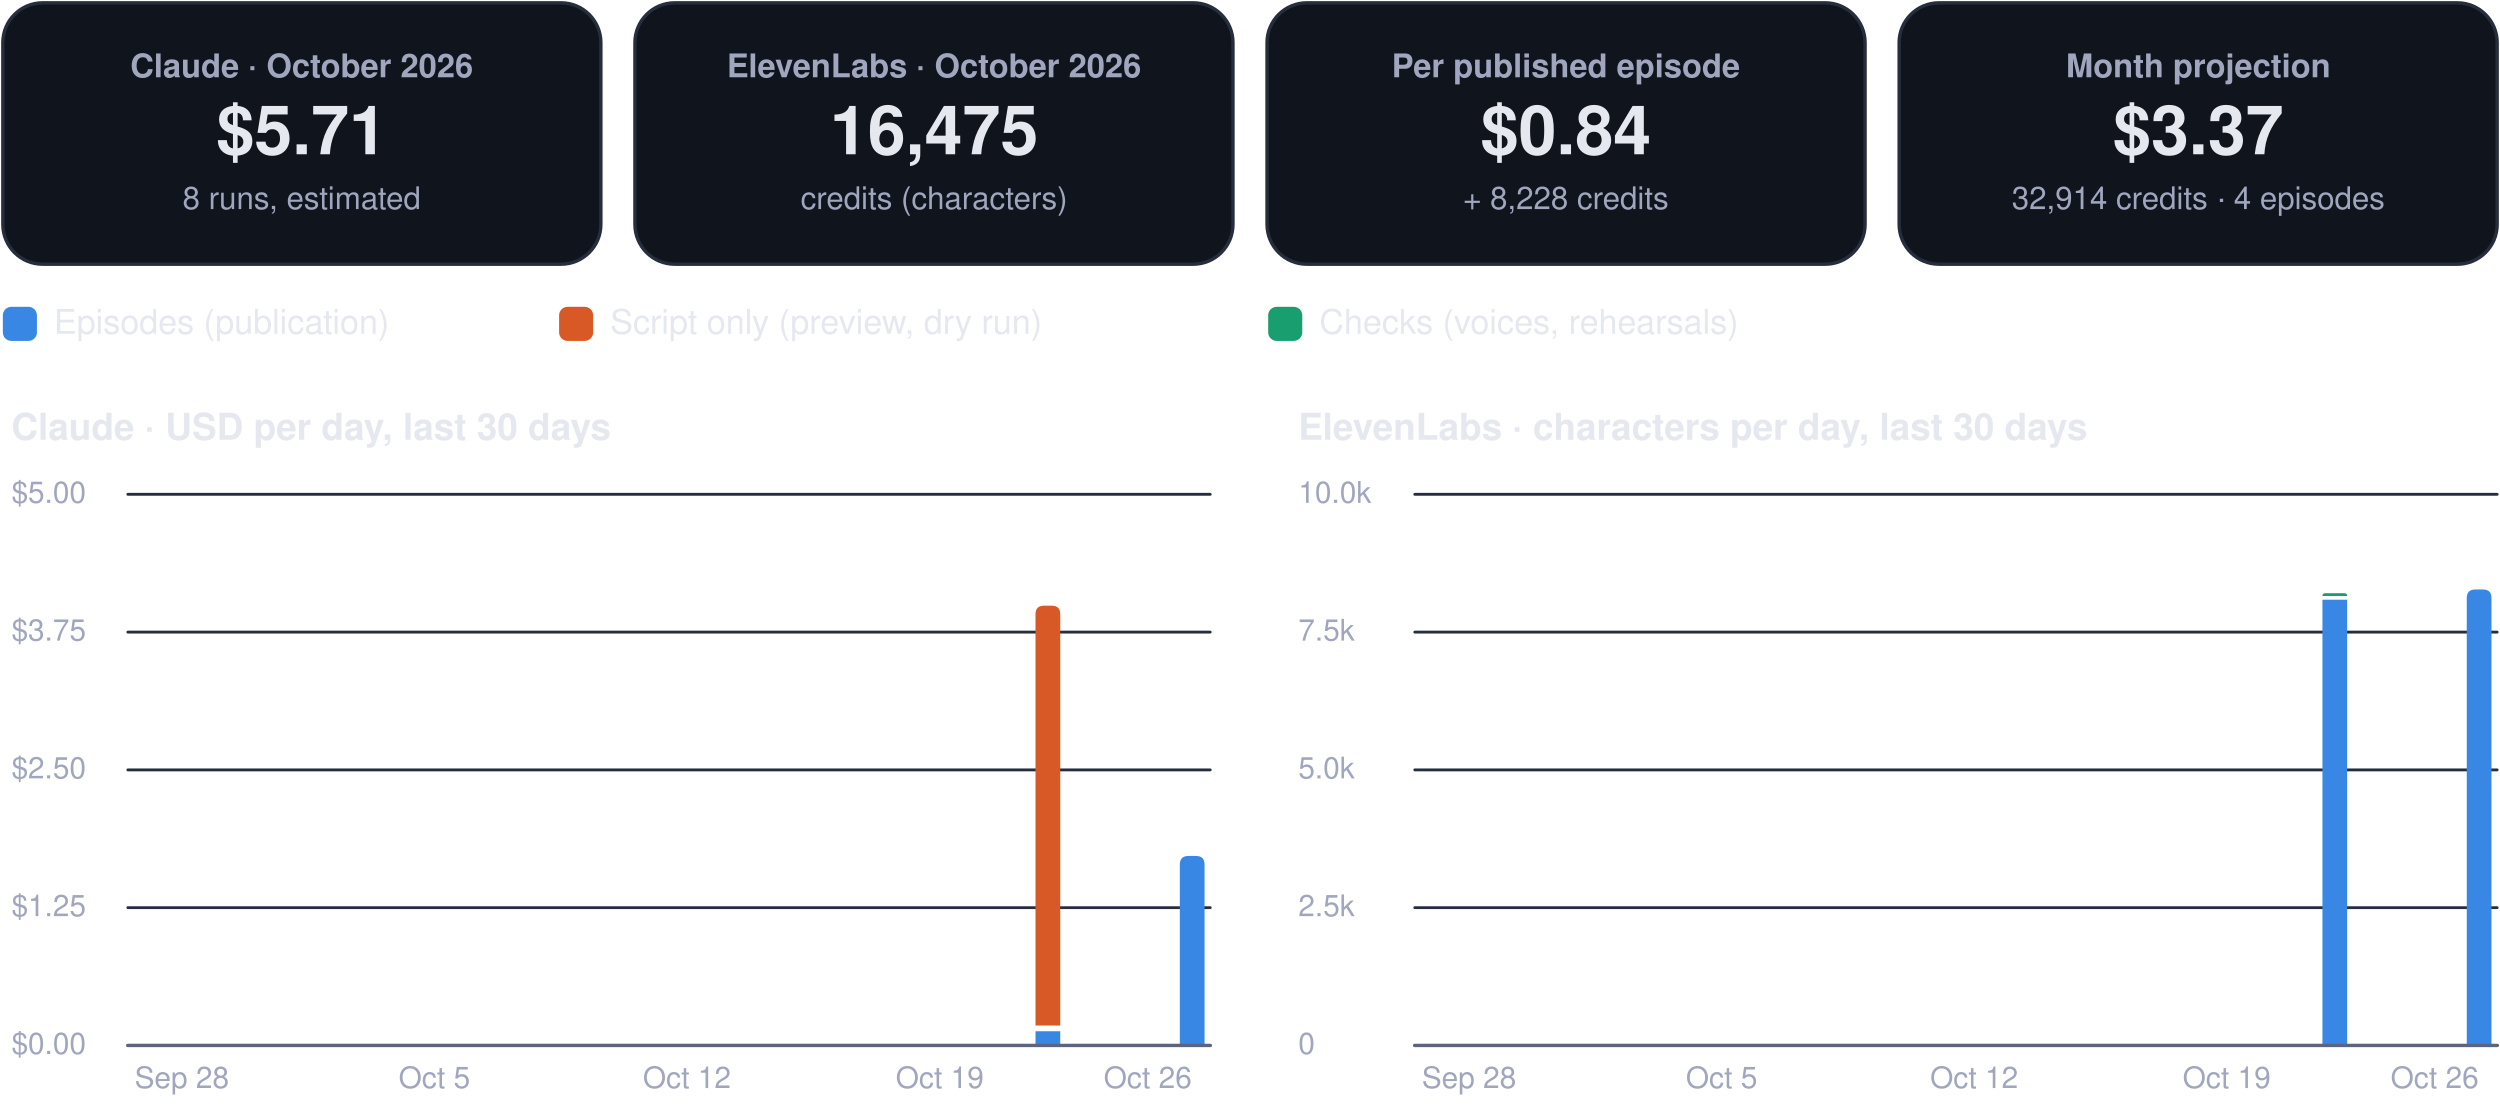
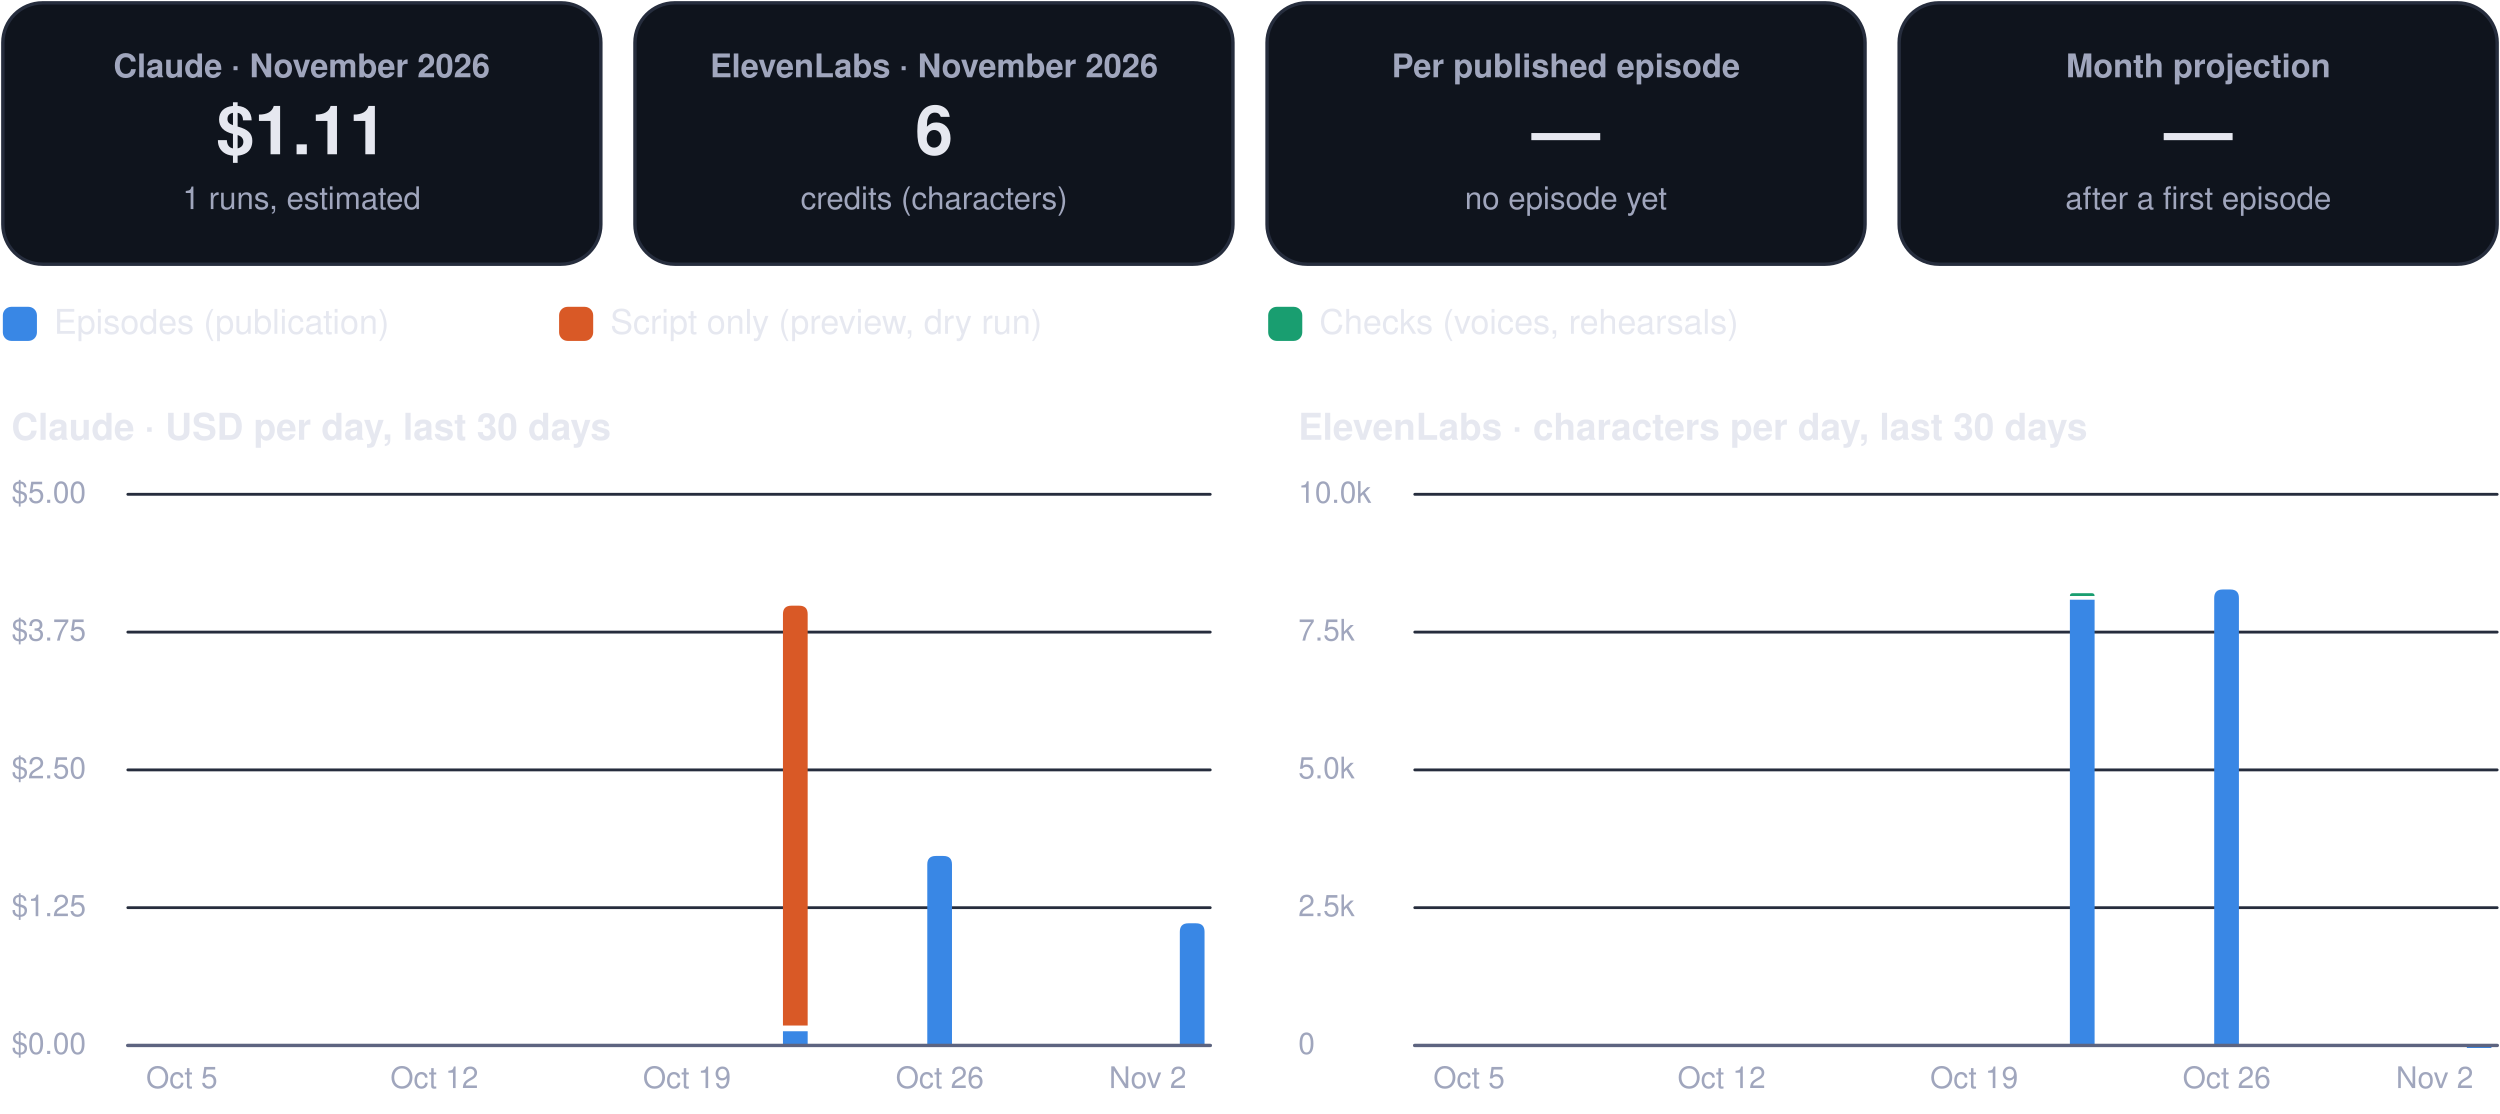
- <svg xmlns="http://www.w3.org/2000/svg" viewBox="0 0 880 392" width="880" height="392" role="img" aria-label="FinOps dashboard, October 2026">
+ <svg xmlns="http://www.w3.org/2000/svg" viewBox="0 0 880 392" width="880" height="392" role="img" aria-label="FinOps dashboard, November 2026">
  <rect x="1.0" y="1.0" width="210.5" height="92.0" rx="14" fill="#0f141d" stroke="#262d3d" stroke-width="1.2" />
  <g class="box">
    <rect x="5.0" y="10.0" width="202.5" height="74.0" rx="12" fill="none" stroke="none" stroke-width="1.2" class="frame" />
-     <text x="106.2" y="27.2" font-family="-apple-system, BlinkMacSystemFont, 'Segoe UI', Helvetica, Arial, sans-serif" font-size="11.5" font-weight="600" fill="#a0a6bd" text-anchor="middle">Claude · October 2026</text>
-     <text x="106.2" y="54.3" font-family="-apple-system, BlinkMacSystemFont, 'Segoe UI', Helvetica, Arial, sans-serif" font-size="24" font-weight="750" fill="#e6e8f0" text-anchor="middle">$5.71</text>
-     <text x="106.2" y="73.6" font-family="-apple-system, BlinkMacSystemFont, 'Segoe UI', Helvetica, Arial, sans-serif" font-size="11" font-weight="400" fill="#a0a6bd" text-anchor="middle">8 runs, estimated</text>
+     <text x="106.2" y="27.2" font-family="-apple-system, BlinkMacSystemFont, 'Segoe UI', Helvetica, Arial, sans-serif" font-size="11.5" font-weight="600" fill="#a0a6bd" text-anchor="middle">Claude · November 2026</text>
+     <text x="106.2" y="54.3" font-family="-apple-system, BlinkMacSystemFont, 'Segoe UI', Helvetica, Arial, sans-serif" font-size="24" font-weight="750" fill="#e6e8f0" text-anchor="middle">$1.11</text>
+     <text x="106.2" y="73.6" font-family="-apple-system, BlinkMacSystemFont, 'Segoe UI', Helvetica, Arial, sans-serif" font-size="11" font-weight="400" fill="#a0a6bd" text-anchor="middle">1 runs, estimated</text>
  </g>
  <rect x="223.5" y="1.0" width="210.5" height="92.0" rx="14" fill="#0f141d" stroke="#262d3d" stroke-width="1.2" />
  <g class="box">
    <rect x="227.5" y="10.0" width="202.5" height="74.0" rx="12" fill="none" stroke="none" stroke-width="1.2" class="frame" />
-     <text x="328.8" y="27.2" font-family="-apple-system, BlinkMacSystemFont, 'Segoe UI', Helvetica, Arial, sans-serif" font-size="11.5" font-weight="600" fill="#a0a6bd" text-anchor="middle">ElevenLabs · October 2026</text>
-     <text x="328.8" y="54.3" font-family="-apple-system, BlinkMacSystemFont, 'Segoe UI', Helvetica, Arial, sans-serif" font-size="24" font-weight="750" fill="#e6e8f0" text-anchor="middle">16,475</text>
+     <text x="328.8" y="27.2" font-family="-apple-system, BlinkMacSystemFont, 'Segoe UI', Helvetica, Arial, sans-serif" font-size="11.5" font-weight="600" fill="#a0a6bd" text-anchor="middle">ElevenLabs · November 2026</text>
+     <text x="328.8" y="54.3" font-family="-apple-system, BlinkMacSystemFont, 'Segoe UI', Helvetica, Arial, sans-serif" font-size="24" font-weight="750" fill="#e6e8f0" text-anchor="middle">6</text>
    <text x="328.8" y="73.6" font-family="-apple-system, BlinkMacSystemFont, 'Segoe UI', Helvetica, Arial, sans-serif" font-size="11" font-weight="400" fill="#a0a6bd" text-anchor="middle">credits (characters)</text>
  </g>
  <rect x="446.0" y="1.0" width="210.5" height="92.0" rx="14" fill="#0f141d" stroke="#262d3d" stroke-width="1.2" />
  <g class="box">
    <rect x="450.0" y="10.0" width="202.5" height="74.0" rx="12" fill="none" stroke="none" stroke-width="1.2" class="frame" />
    <text x="551.2" y="27.2" font-family="-apple-system, BlinkMacSystemFont, 'Segoe UI', Helvetica, Arial, sans-serif" font-size="11.5" font-weight="600" fill="#a0a6bd" text-anchor="middle">Per published episode</text>
-     <text x="551.2" y="54.3" font-family="-apple-system, BlinkMacSystemFont, 'Segoe UI', Helvetica, Arial, sans-serif" font-size="24" font-weight="750" fill="#e6e8f0" text-anchor="middle">$0.84</text>
-     <text x="551.2" y="73.6" font-family="-apple-system, BlinkMacSystemFont, 'Segoe UI', Helvetica, Arial, sans-serif" font-size="11" font-weight="400" fill="#a0a6bd" text-anchor="middle">+ 8,228 credits</text>
+     <text x="551.2" y="54.3" font-family="-apple-system, BlinkMacSystemFont, 'Segoe UI', Helvetica, Arial, sans-serif" font-size="24" font-weight="750" fill="#e6e8f0" text-anchor="middle">—</text>
+     <text x="551.2" y="73.6" font-family="-apple-system, BlinkMacSystemFont, 'Segoe UI', Helvetica, Arial, sans-serif" font-size="11" font-weight="400" fill="#a0a6bd" text-anchor="middle">no episode yet</text>
  </g>
  <rect x="668.5" y="1.0" width="210.5" height="92.0" rx="14" fill="#0f141d" stroke="#262d3d" stroke-width="1.2" />
  <g class="box">
    <rect x="672.5" y="10.0" width="202.5" height="74.0" rx="12" fill="none" stroke="none" stroke-width="1.2" class="frame" />
    <text x="773.8" y="27.2" font-family="-apple-system, BlinkMacSystemFont, 'Segoe UI', Helvetica, Arial, sans-serif" font-size="11.5" font-weight="600" fill="#a0a6bd" text-anchor="middle">Month projection</text>
-     <text x="773.8" y="54.3" font-family="-apple-system, BlinkMacSystemFont, 'Segoe UI', Helvetica, Arial, sans-serif" font-size="24" font-weight="750" fill="#e6e8f0" text-anchor="middle">$3.37</text>
-     <text x="773.8" y="73.6" font-family="-apple-system, BlinkMacSystemFont, 'Segoe UI', Helvetica, Arial, sans-serif" font-size="11" font-weight="400" fill="#a0a6bd" text-anchor="middle">32,914 credits · 4 episodes</text>
+     <text x="773.8" y="54.3" font-family="-apple-system, BlinkMacSystemFont, 'Segoe UI', Helvetica, Arial, sans-serif" font-size="24" font-weight="750" fill="#e6e8f0" text-anchor="middle">—</text>
+     <text x="773.8" y="73.6" font-family="-apple-system, BlinkMacSystemFont, 'Segoe UI', Helvetica, Arial, sans-serif" font-size="11" font-weight="400" fill="#a0a6bd" text-anchor="middle">after a first episode</text>
  </g>
  <rect x="1.0" y="108.0" width="12.0" height="12.0" rx="3" fill="#3987e5" stroke="none" stroke-width="1.2" />
  <g class="box">
    <rect x="17.0" y="105.0" width="161.8" height="18.0" rx="12" fill="none" stroke="none" stroke-width="1.2" class="frame" />
    <text x="19.0" y="117.5" font-family="-apple-system, BlinkMacSystemFont, 'Segoe UI', Helvetica, Arial, sans-serif" font-size="12" font-weight="500" fill="#e6e8f0" text-anchor="start">Episodes (publication)</text>
  </g>
  <rect x="196.8" y="108.0" width="12.0" height="12.0" rx="3" fill="#d95926" stroke="none" stroke-width="1.2" />
  <g class="box">
    <rect x="212.8" y="105.0" width="215.6" height="18.0" rx="12" fill="none" stroke="none" stroke-width="1.2" class="frame" />
    <text x="214.8" y="117.5" font-family="-apple-system, BlinkMacSystemFont, 'Segoe UI', Helvetica, Arial, sans-serif" font-size="12" font-weight="500" fill="#e6e8f0" text-anchor="start">Script only (preview, dry run)</text>
  </g>
  <rect x="446.4" y="108.0" width="12.0" height="12.0" rx="3" fill="#199e70" stroke="none" stroke-width="1.2" />
  <g class="box">
    <rect x="462.4" y="105.0" width="195.4" height="18.0" rx="12" fill="none" stroke="none" stroke-width="1.2" class="frame" />
    <text x="464.4" y="117.5" font-family="-apple-system, BlinkMacSystemFont, 'Segoe UI', Helvetica, Arial, sans-serif" font-size="12" font-weight="500" fill="#e6e8f0" text-anchor="start">Checks (voices, rehearsals)</text>
  </g>
  <g class="box">
    <rect x="1.0" y="140.0" width="425.0" height="22.0" rx="12" fill="none" stroke="none" stroke-width="1.2" class="frame" />
    <text x="4.0" y="154.8" font-family="-apple-system, BlinkMacSystemFont, 'Segoe UI', Helvetica, Arial, sans-serif" font-size="13" font-weight="700" fill="#e6e8f0" text-anchor="start">Claude · USD per day, last 30 days</text>
  </g>
  <path d="M45,368.0 L426.0,368.0" fill="none" stroke="#262d3d" stroke-width="1" stroke-linecap="round" stroke-linejoin="round" />
  <g class="box">
    <rect x="1.0" y="360.0" width="42.0" height="16.0" rx="12" fill="none" stroke="none" stroke-width="1.2" class="frame" />
    <text x="4.0" y="371.0" font-family="-apple-system, BlinkMacSystemFont, 'Segoe UI', Helvetica, Arial, sans-serif" font-size="10.5" font-weight="500" fill="#a0a6bd" text-anchor="start">$0.00</text>
  </g>
  <path d="M45,319.5 L426.0,319.5" fill="none" stroke="#262d3d" stroke-width="1" stroke-linecap="round" stroke-linejoin="round" />
  <g class="box">
    <rect x="1.0" y="311.5" width="42.0" height="16.0" rx="12" fill="none" stroke="none" stroke-width="1.2" class="frame" />
    <text x="4.0" y="322.5" font-family="-apple-system, BlinkMacSystemFont, 'Segoe UI', Helvetica, Arial, sans-serif" font-size="10.5" font-weight="500" fill="#a0a6bd" text-anchor="start">$1.25</text>
  </g>
  <path d="M45,271.0 L426.0,271.0" fill="none" stroke="#262d3d" stroke-width="1" stroke-linecap="round" stroke-linejoin="round" />
  <g class="box">
    <rect x="1.0" y="263.0" width="42.0" height="16.0" rx="12" fill="none" stroke="none" stroke-width="1.2" class="frame" />
    <text x="4.0" y="274.0" font-family="-apple-system, BlinkMacSystemFont, 'Segoe UI', Helvetica, Arial, sans-serif" font-size="10.5" font-weight="500" fill="#a0a6bd" text-anchor="start">$2.50</text>
  </g>
  <path d="M45,222.5 L426.0,222.5" fill="none" stroke="#262d3d" stroke-width="1" stroke-linecap="round" stroke-linejoin="round" />
  <g class="box">
    <rect x="1.0" y="214.5" width="42.0" height="16.0" rx="12" fill="none" stroke="none" stroke-width="1.2" class="frame" />
    <text x="4.0" y="225.5" font-family="-apple-system, BlinkMacSystemFont, 'Segoe UI', Helvetica, Arial, sans-serif" font-size="10.5" font-weight="500" fill="#a0a6bd" text-anchor="start">$3.75</text>
  </g>
  <path d="M45,174.0 L426.0,174.0" fill="none" stroke="#262d3d" stroke-width="1" stroke-linecap="round" stroke-linejoin="round" />
  <g class="box">
    <rect x="1.0" y="166.0" width="42.0" height="16.0" rx="12" fill="none" stroke="none" stroke-width="1.2" class="frame" />
    <text x="4.0" y="177.0" font-family="-apple-system, BlinkMacSystemFont, 'Segoe UI', Helvetica, Arial, sans-serif" font-size="10.5" font-weight="500" fill="#a0a6bd" text-anchor="start">$5.00</text>
  </g>
  <g class="box">
    <rect x="42.0" y="372.0" width="44.0" height="16.0" rx="12" fill="none" stroke="none" stroke-width="1.2" class="frame" />
-     <text x="64.0" y="383.0" font-family="-apple-system, BlinkMacSystemFont, 'Segoe UI', Helvetica, Arial, sans-serif" font-size="10.5" font-weight="500" fill="#a0a6bd" text-anchor="middle">Sep 28</text>
+     <text x="64.0" y="383.0" font-family="-apple-system, BlinkMacSystemFont, 'Segoe UI', Helvetica, Arial, sans-serif" font-size="10.5" font-weight="500" fill="#a0a6bd" text-anchor="middle">Oct 5</text>
  </g>
  <g class="box">
    <rect x="130.9" y="372.0" width="44.0" height="16.0" rx="12" fill="none" stroke="none" stroke-width="1.2" class="frame" />
-     <text x="152.9" y="383.0" font-family="-apple-system, BlinkMacSystemFont, 'Segoe UI', Helvetica, Arial, sans-serif" font-size="10.5" font-weight="500" fill="#a0a6bd" text-anchor="middle">Oct 5</text>
+     <text x="152.9" y="383.0" font-family="-apple-system, BlinkMacSystemFont, 'Segoe UI', Helvetica, Arial, sans-serif" font-size="10.5" font-weight="500" fill="#a0a6bd" text-anchor="middle">Oct 12</text>
  </g>
  <g class="box">
    <rect x="219.8" y="372.0" width="44.0" height="16.0" rx="12" fill="none" stroke="none" stroke-width="1.2" class="frame" />
-     <text x="241.8" y="383.0" font-family="-apple-system, BlinkMacSystemFont, 'Segoe UI', Helvetica, Arial, sans-serif" font-size="10.5" font-weight="500" fill="#a0a6bd" text-anchor="middle">Oct 12</text>
+     <text x="241.8" y="383.0" font-family="-apple-system, BlinkMacSystemFont, 'Segoe UI', Helvetica, Arial, sans-serif" font-size="10.5" font-weight="500" fill="#a0a6bd" text-anchor="middle">Oct 19</text>
  </g>
+   <path d="M275.6,363.0 h8.7 v5.0 h-8.7 Z" fill="#3987e5" />
+   <path d="M275.6,361.0 L275.6,216.2 Q275.6,213.2 278.6,213.2 L281.3,213.2 Q284.3,213.2 284.3,216.2 L284.3,361.0 Z" fill="#d95926" />
+   <path d="M326.4,368.0 L326.4,304.3 Q326.4,301.3 329.4,301.3 L332.1,301.3 Q335.1,301.3 335.1,304.3 L335.1,368.0 Z" fill="#3987e5" />
  <g class="box">
    <rect x="308.8" y="372.0" width="44.0" height="16.0" rx="12" fill="none" stroke="none" stroke-width="1.2" class="frame" />
-     <text x="330.8" y="383.0" font-family="-apple-system, BlinkMacSystemFont, 'Segoe UI', Helvetica, Arial, sans-serif" font-size="10.5" font-weight="500" fill="#a0a6bd" text-anchor="middle">Oct 19</text>
+     <text x="330.8" y="383.0" font-family="-apple-system, BlinkMacSystemFont, 'Segoe UI', Helvetica, Arial, sans-serif" font-size="10.5" font-weight="500" fill="#a0a6bd" text-anchor="middle">Oct 26</text>
  </g>
-   <path d="M364.5,363.0 h8.7 v5.0 h-8.7 Z" fill="#3987e5" />
-   <path d="M364.5,361.0 L364.5,216.2 Q364.5,213.2 367.5,213.2 L370.2,213.2 Q373.2,213.2 373.2,216.2 L373.2,361.0 Z" fill="#d95926" />
-   <path d="M415.3,368.0 L415.3,304.3 Q415.3,301.3 418.3,301.3 L421.0,301.3 Q424.0,301.3 424.0,304.3 L424.0,368.0 Z" fill="#3987e5" />
+   <path d="M415.3,368.0 L415.3,328.0 Q415.3,325.0 418.3,325.0 L421.0,325.0 Q424.0,325.0 424.0,328.0 L424.0,368.0 Z" fill="#3987e5" />
  <g class="box">
    <rect x="382.0" y="372.0" width="44.0" height="16.0" rx="12" fill="none" stroke="none" stroke-width="1.2" class="frame" />
-     <text x="404.0" y="383.0" font-family="-apple-system, BlinkMacSystemFont, 'Segoe UI', Helvetica, Arial, sans-serif" font-size="10.5" font-weight="500" fill="#a0a6bd" text-anchor="middle">Oct 26</text>
+     <text x="404.0" y="383.0" font-family="-apple-system, BlinkMacSystemFont, 'Segoe UI', Helvetica, Arial, sans-serif" font-size="10.5" font-weight="500" fill="#a0a6bd" text-anchor="middle">Nov 2</text>
  </g>
  <path d="M45,368 L426.0,368" fill="none" stroke="#5d6480" stroke-width="1.2" stroke-linecap="round" stroke-linejoin="round" />
  <g class="box">
    <rect x="454.0" y="140.0" width="425.0" height="22.0" rx="12" fill="none" stroke="none" stroke-width="1.2" class="frame" />
    <text x="457.0" y="154.8" font-family="-apple-system, BlinkMacSystemFont, 'Segoe UI', Helvetica, Arial, sans-serif" font-size="13" font-weight="700" fill="#e6e8f0" text-anchor="start">ElevenLabs · characters per day, last 30 days</text>
  </g>
  <path d="M498.0,368.0 L879.0,368.0" fill="none" stroke="#262d3d" stroke-width="1" stroke-linecap="round" stroke-linejoin="round" />
  <g class="box">
    <rect x="454.0" y="360.0" width="42.0" height="16.0" rx="12" fill="none" stroke="none" stroke-width="1.2" class="frame" />
    <text x="457.0" y="371.0" font-family="-apple-system, BlinkMacSystemFont, 'Segoe UI', Helvetica, Arial, sans-serif" font-size="10.5" font-weight="500" fill="#a0a6bd" text-anchor="start">0</text>
  </g>
  <path d="M498.0,319.5 L879.0,319.5" fill="none" stroke="#262d3d" stroke-width="1" stroke-linecap="round" stroke-linejoin="round" />
  <g class="box">
    <rect x="454.0" y="311.5" width="42.0" height="16.0" rx="12" fill="none" stroke="none" stroke-width="1.2" class="frame" />
    <text x="457.0" y="322.5" font-family="-apple-system, BlinkMacSystemFont, 'Segoe UI', Helvetica, Arial, sans-serif" font-size="10.5" font-weight="500" fill="#a0a6bd" text-anchor="start">2.5k</text>
  </g>
  <path d="M498.0,271.0 L879.0,271.0" fill="none" stroke="#262d3d" stroke-width="1" stroke-linecap="round" stroke-linejoin="round" />
  <g class="box">
    <rect x="454.0" y="263.0" width="42.0" height="16.0" rx="12" fill="none" stroke="none" stroke-width="1.2" class="frame" />
    <text x="457.0" y="274.0" font-family="-apple-system, BlinkMacSystemFont, 'Segoe UI', Helvetica, Arial, sans-serif" font-size="10.5" font-weight="500" fill="#a0a6bd" text-anchor="start">5.0k</text>
  </g>
  <path d="M498.0,222.5 L879.0,222.5" fill="none" stroke="#262d3d" stroke-width="1" stroke-linecap="round" stroke-linejoin="round" />
  <g class="box">
    <rect x="454.0" y="214.5" width="42.0" height="16.0" rx="12" fill="none" stroke="none" stroke-width="1.2" class="frame" />
    <text x="457.0" y="225.5" font-family="-apple-system, BlinkMacSystemFont, 'Segoe UI', Helvetica, Arial, sans-serif" font-size="10.5" font-weight="500" fill="#a0a6bd" text-anchor="start">7.5k</text>
  </g>
  <path d="M498.0,174.0 L879.0,174.0" fill="none" stroke="#262d3d" stroke-width="1" stroke-linecap="round" stroke-linejoin="round" />
  <g class="box">
    <rect x="454.0" y="166.0" width="42.0" height="16.0" rx="12" fill="none" stroke="none" stroke-width="1.2" class="frame" />
    <text x="457.0" y="177.0" font-family="-apple-system, BlinkMacSystemFont, 'Segoe UI', Helvetica, Arial, sans-serif" font-size="10.5" font-weight="500" fill="#a0a6bd" text-anchor="start">10.0k</text>
  </g>
  <g class="box">
    <rect x="495.1" y="372.0" width="44.0" height="16.0" rx="12" fill="none" stroke="none" stroke-width="1.2" class="frame" />
-     <text x="517.1" y="383.0" font-family="-apple-system, BlinkMacSystemFont, 'Segoe UI', Helvetica, Arial, sans-serif" font-size="10.5" font-weight="500" fill="#a0a6bd" text-anchor="middle">Sep 28</text>
+     <text x="517.1" y="383.0" font-family="-apple-system, BlinkMacSystemFont, 'Segoe UI', Helvetica, Arial, sans-serif" font-size="10.5" font-weight="500" fill="#a0a6bd" text-anchor="middle">Oct 5</text>
  </g>
  <g class="box">
    <rect x="584.0" y="372.0" width="44.0" height="16.0" rx="12" fill="none" stroke="none" stroke-width="1.2" class="frame" />
-     <text x="606.0" y="383.0" font-family="-apple-system, BlinkMacSystemFont, 'Segoe UI', Helvetica, Arial, sans-serif" font-size="10.5" font-weight="500" fill="#a0a6bd" text-anchor="middle">Oct 5</text>
+     <text x="606.0" y="383.0" font-family="-apple-system, BlinkMacSystemFont, 'Segoe UI', Helvetica, Arial, sans-serif" font-size="10.5" font-weight="500" fill="#a0a6bd" text-anchor="middle">Oct 12</text>
  </g>
  <g class="box">
    <rect x="672.9" y="372.0" width="44.0" height="16.0" rx="12" fill="none" stroke="none" stroke-width="1.2" class="frame" />
-     <text x="694.9" y="383.0" font-family="-apple-system, BlinkMacSystemFont, 'Segoe UI', Helvetica, Arial, sans-serif" font-size="10.5" font-weight="500" fill="#a0a6bd" text-anchor="middle">Oct 12</text>
+     <text x="694.9" y="383.0" font-family="-apple-system, BlinkMacSystemFont, 'Segoe UI', Helvetica, Arial, sans-serif" font-size="10.5" font-weight="500" fill="#a0a6bd" text-anchor="middle">Oct 19</text>
  </g>
+   <path d="M728.6,211.1 h8.7 v156.9 h-8.7 Z" fill="#3987e5" />
+   <path d="M728.6,209.8 L728.6,209.8 Q728.6,208.8 729.6,208.8 L736.3,208.8 Q737.3,208.8 737.3,209.8 L737.3,209.8 Z" fill="#199e70" />
+   <path d="M779.4,368.0 L779.4,210.5 Q779.4,207.5 782.4,207.5 L785.1,207.5 Q788.1,207.5 788.1,210.5 L788.1,368.0 Z" fill="#3987e5" />
  <g class="box">
    <rect x="761.8" y="372.0" width="44.0" height="16.0" rx="12" fill="none" stroke="none" stroke-width="1.2" class="frame" />
-     <text x="783.8" y="383.0" font-family="-apple-system, BlinkMacSystemFont, 'Segoe UI', Helvetica, Arial, sans-serif" font-size="10.5" font-weight="500" fill="#a0a6bd" text-anchor="middle">Oct 19</text>
+     <text x="783.8" y="383.0" font-family="-apple-system, BlinkMacSystemFont, 'Segoe UI', Helvetica, Arial, sans-serif" font-size="10.5" font-weight="500" fill="#a0a6bd" text-anchor="middle">Oct 26</text>
  </g>
-   <path d="M817.5,211.1 h8.7 v156.9 h-8.7 Z" fill="#3987e5" />
-   <path d="M817.5,209.8 L817.5,209.8 Q817.5,208.8 818.5,208.8 L825.2,208.8 Q826.2,208.8 826.2,209.8 L826.2,209.8 Z" fill="#199e70" />
-   <path d="M868.3,368.0 L868.3,210.5 Q868.3,207.5 871.3,207.5 L874.0,207.5 Q877.0,207.5 877.0,210.5 L877.0,368.0 Z" fill="#3987e5" />
+   <path d="M868.3,368.9 L868.3,368.9 Q868.3,367.9 869.3,367.9 L876.0,367.9 Q877.0,367.9 877.0,368.9 L877.0,368.9 Z" fill="#3987e5" />
  <g class="box">
    <rect x="835.0" y="372.0" width="44.0" height="16.0" rx="12" fill="none" stroke="none" stroke-width="1.2" class="frame" />
-     <text x="857.0" y="383.0" font-family="-apple-system, BlinkMacSystemFont, 'Segoe UI', Helvetica, Arial, sans-serif" font-size="10.5" font-weight="500" fill="#a0a6bd" text-anchor="middle">Oct 26</text>
+     <text x="857.0" y="383.0" font-family="-apple-system, BlinkMacSystemFont, 'Segoe UI', Helvetica, Arial, sans-serif" font-size="10.5" font-weight="500" fill="#a0a6bd" text-anchor="middle">Nov 2</text>
  </g>
  <path d="M498.0,368 L879.0,368" fill="none" stroke="#5d6480" stroke-width="1.2" stroke-linecap="round" stroke-linejoin="round" />
</svg>
